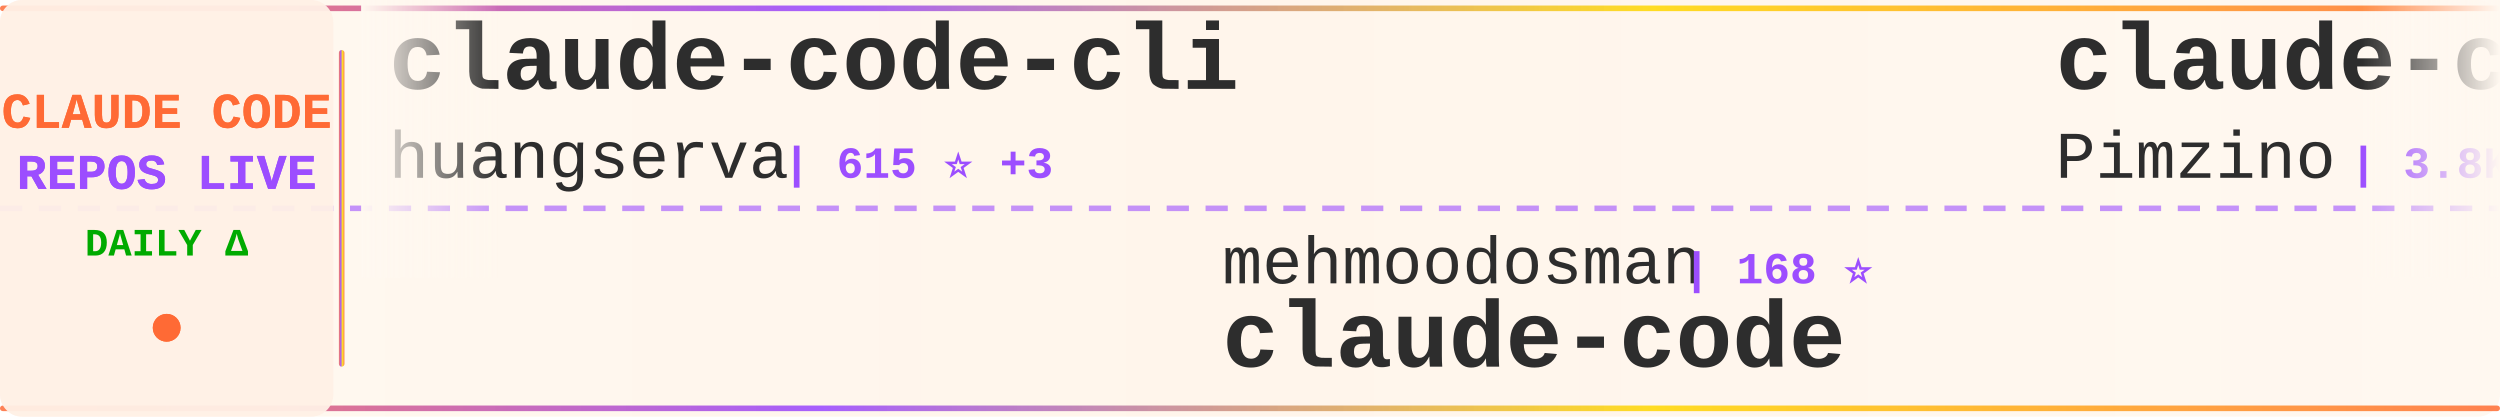
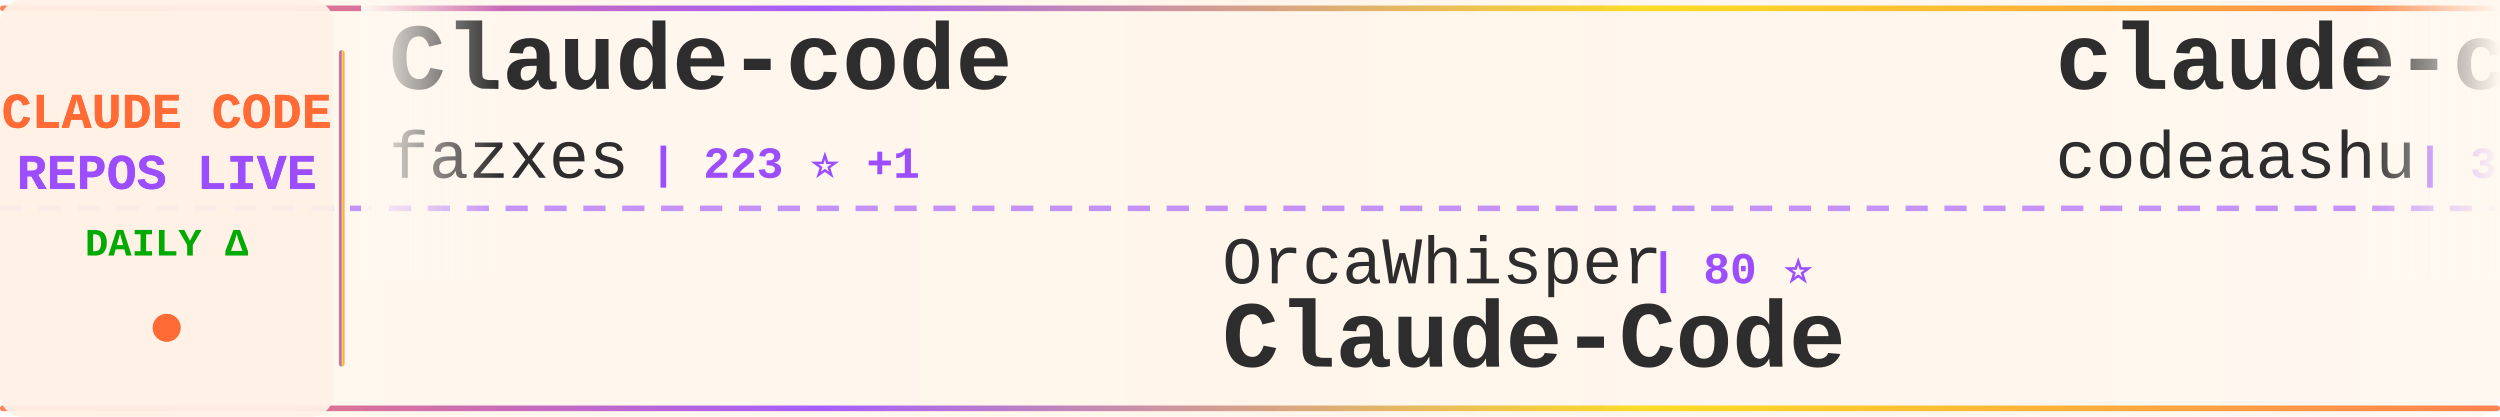
<svg xmlns="http://www.w3.org/2000/svg" width="900" height="150">
  <defs>
    <linearGradient id="tickerBg" x1="0%" y1="0%" x2="100%" y2="0%">
      <stop offset="0%" style="stop-color:#fff8f0;stop-opacity:0.98" />
      <stop offset="50%" style="stop-color:#fff5eb;stop-opacity:1" />
      <stop offset="100%" style="stop-color:#fff8f0;stop-opacity:0.98" />
    </linearGradient>
    <linearGradient id="borderGrad" x1="0%" y1="0%" x2="100%" y2="0%">
      <stop offset="0%" style="stop-color:#FF6B35;stop-opacity:0.85">
        <animate attributeName="stop-opacity" values="0.85;1;0.85" dur="2s" repeatCount="indefinite" />
      </stop>
      <stop offset="33%" style="stop-color:#9C4EFF;stop-opacity:0.9">
        <animate attributeName="stop-opacity" values="0.9;1;0.9" dur="2.2s" repeatCount="indefinite" />
      </stop>
      <stop offset="66%" style="stop-color:#FFD700;stop-opacity:0.85">
        <animate attributeName="stop-opacity" values="0.85;1;0.85" dur="1.8s" repeatCount="indefinite" />
      </stop>
      <stop offset="100%" style="stop-color:#FF6B35;stop-opacity:0.85">
        <animate attributeName="stop-opacity" values="0.85;1;0.85" dur="2s" repeatCount="indefinite" />
      </stop>
    </linearGradient>
    <filter id="textGlow">
      <feGaussianBlur stdDeviation="0.15" result="coloredBlur" />
      <feMerge>
        <feMergeNode in="coloredBlur" />
        <feMergeNode in="SourceGraphic" />
      </feMerge>
    </filter>
    <filter id="metricGlow">
      <feGaussianBlur stdDeviation="0.2" result="coloredBlur" />
      <feMerge>
        <feMergeNode in="coloredBlur" />
        <feMergeNode in="SourceGraphic" />
      </feMerge>
    </filter>
    <linearGradient id="leftFade" x1="0%" y1="0%" x2="100%" y2="0%">
      <stop offset="0%" style="stop-color:#fff8f0;stop-opacity:1" />
      <stop offset="100%" style="stop-color:#fff8f0;stop-opacity:0" />
    </linearGradient>
    <linearGradient id="rightFade" x1="0%" y1="0%" x2="100%" y2="0%">
      <stop offset="0%" style="stop-color:#fff8f0;stop-opacity:0" />
      <stop offset="100%" style="stop-color:#fff8f0;stop-opacity:1" />
    </linearGradient>
  </defs>
  <rect width="900" height="150" fill="url(#tickerBg)" rx="8" />
  <rect x="0" y="2" width="900" height="2" fill="url(#borderGrad)" rx="1" />
  <rect x="0" y="146" width="900" height="2" fill="url(#borderGrad)" rx="1" />
  <line x1="0" y1="75" x2="900" y2="75" stroke="#9C4EFF" stroke-width="2" stroke-dasharray="8 6" opacity="0.6" />
  <rect x="0" y="0" width="120" height="150" fill="#fff0e6" opacity="0.95" rx="8" />
  <text x="60" y="46" font-family="'Courier New', monospace" font-size="18" font-weight="bold" fill="#FF6B35" text-anchor="middle" filter="url(#textGlow)">
    CLAUDE CODE
  </text>
  <text x="60" y="68" font-family="'Courier New', monospace" font-size="18" font-weight="bold" fill="#9C4EFF" text-anchor="middle" filter="url(#textGlow)">
    REPOS LIVE
  </text>
  <text x="60" y="92" font-family="'Courier New', monospace" font-size="14" font-weight="bold" fill="#00aa00" text-anchor="middle">
    DAILY Δ
  </text>
  <circle cx="60" cy="118" r="5" fill="#FF6B35" filter="url(#metricGlow)">
    <animate attributeName="r" values="4;6;4" dur="1.5s" repeatCount="indefinite" />
    <animate attributeName="opacity" values="0.6;1;0.6" dur="1.5s" repeatCount="indefinite" />
  </circle>
  <rect x="122" y="18" width="2" height="114" fill="url(#borderGrad)" rx="1" />
  <clipPath id="tickerClip">
    <rect x="130" y="0" width="770" height="150" />
  </clipPath>
  <g clip-path="url(#tickerClip)">
    <g id="tickerItems">
      <animateTransform attributeName="transform" attributeType="XML" type="translate" from="0 0" to="-3000 0" dur="54s" repeatCount="indefinite" />
      <g transform="translate(0, 0)">
-         <text x="140" y="32" font-family="'Courier New', monospace" font-size="34" font-weight="bold" fill="#2d2d2d">claude-code-cli</text>
-         <text x="140" y="64" font-family="'Courier New', monospace" font-size="24" font-weight="normal" fill="#2d2d2d" opacity="1.0">huangserva</text>
-         <text x="282" y="64" font-family="'Courier New', monospace" font-size="16" font-weight="bold" fill="#9C4EFF"> | 615 ⭐ +3</text>
+         <text x="140" y="32" font-family="'Courier New', monospace" font-size="34" font-weight="bold" fill="#2d2d2d">Claude-code</text>
+         <text x="140" y="64" font-family="'Courier New', monospace" font-size="24" font-weight="normal" fill="#2d2d2d" opacity="1.0">fazxes</text>
+         <text x="234" y="64" font-family="'Courier New', monospace" font-size="16" font-weight="bold" fill="#9C4EFF"> | 223 ⭐ +1</text>
      </g>
      <g transform="translate(300, 0)">
-         <text x="140" y="102" font-family="'Courier New', monospace" font-size="24" font-weight="normal" fill="#2d2d2d" opacity="1.0">mehmoodosman</text>
-         <text x="306" y="102" font-family="'Courier New', monospace" font-size="16" font-weight="bold" fill="#9C4EFF"> | 168 ⭐</text>
+         <text x="140" y="102" font-family="'Courier New', monospace" font-size="24" font-weight="normal" fill="#2d2d2d" opacity="1.0">OrcaWhisper</text>
+         <text x="294" y="102" font-family="'Courier New', monospace" font-size="16" font-weight="bold" fill="#9C4EFF"> | 80 ⭐</text>
+         <text x="140" y="132" font-family="'Courier New', monospace" font-size="34" font-weight="bold" fill="#2d2d2d">Claude-Code</text>
+       </g>
+       <g transform="translate(600, 0)">
+         <text x="140" y="32" font-family="'Courier New', monospace" font-size="34" font-weight="bold" fill="#2d2d2d">claude-code</text>
+         <text x="140" y="64" font-family="'Courier New', monospace" font-size="24" font-weight="normal" fill="#2d2d2d" opacity="1.0">codeaashu</text>
+         <text x="270" y="64" font-family="'Courier New', monospace" font-size="16" font-weight="bold" fill="#9C4EFF"> | 3.0K ⭐ +6</text>
+       </g>
+       <g transform="translate(900, 0)">
+         <text x="140" y="102" font-family="'Courier New', monospace" font-size="24" font-weight="normal" fill="#2d2d2d" opacity="1.0">VineeTagarwaL-code</text>
+         <text x="378" y="102" font-family="'Courier New', monospace" font-size="16" font-weight="bold" fill="#9C4EFF"> | 276 ⭐</text>
        <text x="140" y="132" font-family="'Courier New', monospace" font-size="34" font-weight="bold" fill="#2d2d2d">claude-code</text>
      </g>
-       <g transform="translate(600, 0)">
-         <text x="140" y="32" font-family="'Courier New', monospace" font-size="34" font-weight="bold" fill="#2d2d2d">claude-code-spec-workflo...</text>
-         <text x="140" y="64" font-family="'Courier New', monospace" font-size="24" font-weight="normal" fill="#2d2d2d" opacity="1.0">Pimzino</text>
-         <text x="246" y="64" font-family="'Courier New', monospace" font-size="16" font-weight="bold" fill="#9C4EFF"> | 3.8K ⭐ +3</text>
-       </g>
-       <g transform="translate(900, 0)">
-         <text x="140" y="102" font-family="'Courier New', monospace" font-size="24" font-weight="normal" fill="#2d2d2d" opacity="1.0">VoltAgent</text>
-         <text x="270" y="102" font-family="'Courier New', monospace" font-size="16" font-weight="bold" fill="#9C4EFF"> | 22.6K ⭐ +62</text>
-         <text x="140" y="132" font-family="'Courier New', monospace" font-size="34" font-weight="bold" fill="#2d2d2d">awesome-claude-code-suba...</text>
-       </g>
      <g transform="translate(1200, 0)">
-         <text x="140" y="32" font-family="'Courier New', monospace" font-size="34" font-weight="bold" fill="#2d2d2d">claude-code-engineering</text>
-         <text x="140" y="64" font-family="'Courier New', monospace" font-size="24" font-weight="normal" fill="#2d2d2d" opacity="1.0">huangjia2019</text>
-         <text x="306" y="64" font-family="'Courier New', monospace" font-size="16" font-weight="bold" fill="#9C4EFF"> | 910 ⭐ +5</text>
+         <text x="140" y="32" font-family="'Courier New', monospace" font-size="34" font-weight="bold" fill="#2d2d2d">claude-code-hooks-master...</text>
+         <text x="140" y="64" font-family="'Courier New', monospace" font-size="24" font-weight="normal" fill="#2d2d2d" opacity="1.0">disler</text>
+         <text x="234" y="64" font-family="'Courier New', monospace" font-size="16" font-weight="bold" fill="#9C4EFF"> | 3.8K ⭐ +3</text>
      </g>
      <g transform="translate(1500, 0)">
-         <text x="140" y="102" font-family="'Courier New', monospace" font-size="24" font-weight="normal" fill="#2d2d2d" opacity="1.0">kodu-ai</text>
-         <text x="246" y="102" font-family="'Courier New', monospace" font-size="16" font-weight="bold" fill="#9C4EFF"> | 5.3K ⭐</text>
-         <text x="140" y="132" font-family="'Courier New', monospace" font-size="34" font-weight="bold" fill="#2d2d2d">claude-coder</text>
+         <text x="140" y="102" font-family="'Courier New', monospace" font-size="24" font-weight="normal" fill="#2d2d2d" opacity="1.0">fuergaosi233</text>
+         <text x="306" y="102" font-family="'Courier New', monospace" font-size="16" font-weight="bold" fill="#9C4EFF"> | 2.7K ⭐</text>
+         <text x="140" y="132" font-family="'Courier New', monospace" font-size="34" font-weight="bold" fill="#2d2d2d">claude-code-proxy</text>
      </g>
      <g transform="translate(1800, 0)">
-         <text x="140" y="32" font-family="'Courier New', monospace" font-size="34" font-weight="bold" fill="#2d2d2d">claude-code-analysis</text>
-         <text x="140" y="64" font-family="'Courier New', monospace" font-size="24" font-weight="normal" fill="#2d2d2d" opacity="1.0">liuup</text>
-         <text x="222" y="64" font-family="'Courier New', monospace" font-size="16" font-weight="bold" fill="#9C4EFF"> | 3.4K ⭐ +17</text>
+         <text x="140" y="32" font-family="'Courier New', monospace" font-size="34" font-weight="bold" fill="#2d2d2d">claude-code</text>
+         <text x="140" y="64" font-family="'Courier New', monospace" font-size="24" font-weight="normal" fill="#2d2d2d" opacity="1.0">freestylefly</text>
+         <text x="306" y="64" font-family="'Courier New', monospace" font-size="16" font-weight="bold" fill="#9C4EFF"> | 127 ⭐</text>
      </g>
      <g transform="translate(2100, 0)">
-         <text x="140" y="102" font-family="'Courier New', monospace" font-size="24" font-weight="normal" fill="#2d2d2d" opacity="1.0">Donchitos</text>
-         <text x="270" y="102" font-family="'Courier New', monospace" font-size="16" font-weight="bold" fill="#9C4EFF"> | 22.5K ⭐ +37</text>
-         <text x="140" y="132" font-family="'Courier New', monospace" font-size="34" font-weight="bold" fill="#2d2d2d">Claude-Code-Game-Studios</text>
+         <text x="140" y="102" font-family="'Courier New', monospace" font-size="24" font-weight="normal" fill="#2d2d2d" opacity="1.0">Chachamaru127</text>
+         <text x="318" y="102" font-family="'Courier New', monospace" font-size="16" font-weight="bold" fill="#9C4EFF"> | 2.9K ⭐ +3</text>
+         <text x="140" y="132" font-family="'Courier New', monospace" font-size="34" font-weight="bold" fill="#2d2d2d">claude-code-harness</text>
      </g>
      <g transform="translate(2400, 0)">
-         <text x="140" y="32" font-family="'Courier New', monospace" font-size="34" font-weight="bold" fill="#2d2d2d">claude-code-security-rev...</text>
-         <text x="140" y="64" font-family="'Courier New', monospace" font-size="24" font-weight="normal" fill="#2d2d2d" opacity="1.0">anthropics</text>
-         <text x="282" y="64" font-family="'Courier New', monospace" font-size="16" font-weight="bold" fill="#9C4EFF"> | 5.4K ⭐ +12</text>
+         <text x="140" y="32" font-family="'Courier New', monospace" font-size="34" font-weight="bold" fill="#2d2d2d">Open-ClaudeCode</text>
+         <text x="140" y="64" font-family="'Courier New', monospace" font-size="24" font-weight="normal" fill="#2d2d2d" opacity="1.0">LING71671</text>
+         <text x="270" y="64" font-family="'Courier New', monospace" font-size="16" font-weight="bold" fill="#9C4EFF"> | 905 ⭐ +2</text>
      </g>
      <g transform="translate(2700, 0)">
-         <text x="140" y="102" font-family="'Courier New', monospace" font-size="24" font-weight="normal" fill="#2d2d2d" opacity="1.0">777genius</text>
-         <text x="270" y="102" font-family="'Courier New', monospace" font-size="16" font-weight="bold" fill="#9C4EFF"> | 917 ⭐</text>
-         <text x="140" y="132" font-family="'Courier New', monospace" font-size="34" font-weight="bold" fill="#2d2d2d">claude-code-source-code</text>
+         <text x="140" y="102" font-family="'Courier New', monospace" font-size="24" font-weight="normal" fill="#2d2d2d" opacity="1.0">FlorianBruniaux</text>
+         <text x="342" y="102" font-family="'Courier New', monospace" font-size="16" font-weight="bold" fill="#9C4EFF"> | 5.3K ⭐ +21</text>
+         <text x="140" y="132" font-family="'Courier New', monospace" font-size="34" font-weight="bold" fill="#2d2d2d">claude-code-ultimate-gui...</text>
      </g>
      <g transform="translate(3000, 0)">
-         <text x="140" y="32" font-family="'Courier New', monospace" font-size="34" font-weight="bold" fill="#2d2d2d">claude-code-cli</text>
-         <text x="140" y="64" font-family="'Courier New', monospace" font-size="24" font-weight="normal" fill="#2d2d2d" opacity="1.0">huangserva</text>
-         <text x="282" y="64" font-family="'Courier New', monospace" font-size="16" font-weight="bold" fill="#9C4EFF"> | 615 ⭐ +3</text>
+         <text x="140" y="32" font-family="'Courier New', monospace" font-size="34" font-weight="bold" fill="#2d2d2d">Claude-code</text>
+         <text x="140" y="64" font-family="'Courier New', monospace" font-size="24" font-weight="normal" fill="#2d2d2d" opacity="1.0">fazxes</text>
+         <text x="234" y="64" font-family="'Courier New', monospace" font-size="16" font-weight="bold" fill="#9C4EFF"> | 223 ⭐ +1</text>
      </g>
      <g transform="translate(3300, 0)">
-         <text x="140" y="102" font-family="'Courier New', monospace" font-size="24" font-weight="normal" fill="#2d2d2d" opacity="1.0">mehmoodosman</text>
-         <text x="306" y="102" font-family="'Courier New', monospace" font-size="16" font-weight="bold" fill="#9C4EFF"> | 168 ⭐</text>
-         <text x="140" y="132" font-family="'Courier New', monospace" font-size="34" font-weight="bold" fill="#2d2d2d">claude-code</text>
+         <text x="140" y="102" font-family="'Courier New', monospace" font-size="24" font-weight="normal" fill="#2d2d2d" opacity="1.0">OrcaWhisper</text>
+         <text x="294" y="102" font-family="'Courier New', monospace" font-size="16" font-weight="bold" fill="#9C4EFF"> | 80 ⭐</text>
+         <text x="140" y="132" font-family="'Courier New', monospace" font-size="34" font-weight="bold" fill="#2d2d2d">Claude-Code</text>
      </g>
      <g transform="translate(3600, 0)">
-         <text x="140" y="32" font-family="'Courier New', monospace" font-size="34" font-weight="bold" fill="#2d2d2d">claude-code-spec-workflo...</text>
-         <text x="140" y="64" font-family="'Courier New', monospace" font-size="24" font-weight="normal" fill="#2d2d2d" opacity="1.0">Pimzino</text>
-         <text x="246" y="64" font-family="'Courier New', monospace" font-size="16" font-weight="bold" fill="#9C4EFF"> | 3.8K ⭐ +3</text>
+         <text x="140" y="32" font-family="'Courier New', monospace" font-size="34" font-weight="bold" fill="#2d2d2d">claude-code</text>
+         <text x="140" y="64" font-family="'Courier New', monospace" font-size="24" font-weight="normal" fill="#2d2d2d" opacity="1.0">codeaashu</text>
+         <text x="270" y="64" font-family="'Courier New', monospace" font-size="16" font-weight="bold" fill="#9C4EFF"> | 3.0K ⭐ +6</text>
      </g>
      <g transform="translate(3900, 0)">
-         <text x="140" y="102" font-family="'Courier New', monospace" font-size="24" font-weight="normal" fill="#2d2d2d" opacity="1.0">VoltAgent</text>
-         <text x="270" y="102" font-family="'Courier New', monospace" font-size="16" font-weight="bold" fill="#9C4EFF"> | 22.6K ⭐ +62</text>
-         <text x="140" y="132" font-family="'Courier New', monospace" font-size="34" font-weight="bold" fill="#2d2d2d">awesome-claude-code-suba...</text>
+         <text x="140" y="102" font-family="'Courier New', monospace" font-size="24" font-weight="normal" fill="#2d2d2d" opacity="1.0">VineeTagarwaL-code</text>
+         <text x="378" y="102" font-family="'Courier New', monospace" font-size="16" font-weight="bold" fill="#9C4EFF"> | 276 ⭐</text>
+         <text x="140" y="132" font-family="'Courier New', monospace" font-size="34" font-weight="bold" fill="#2d2d2d">claude-code</text>
      </g>
    </g>
  </g>
  <rect x="130" y="0" width="50" height="100" fill="url(#leftFade)" />
  <rect x="850" y="0" width="50" height="100" fill="url(#rightFade)" />
</svg>
